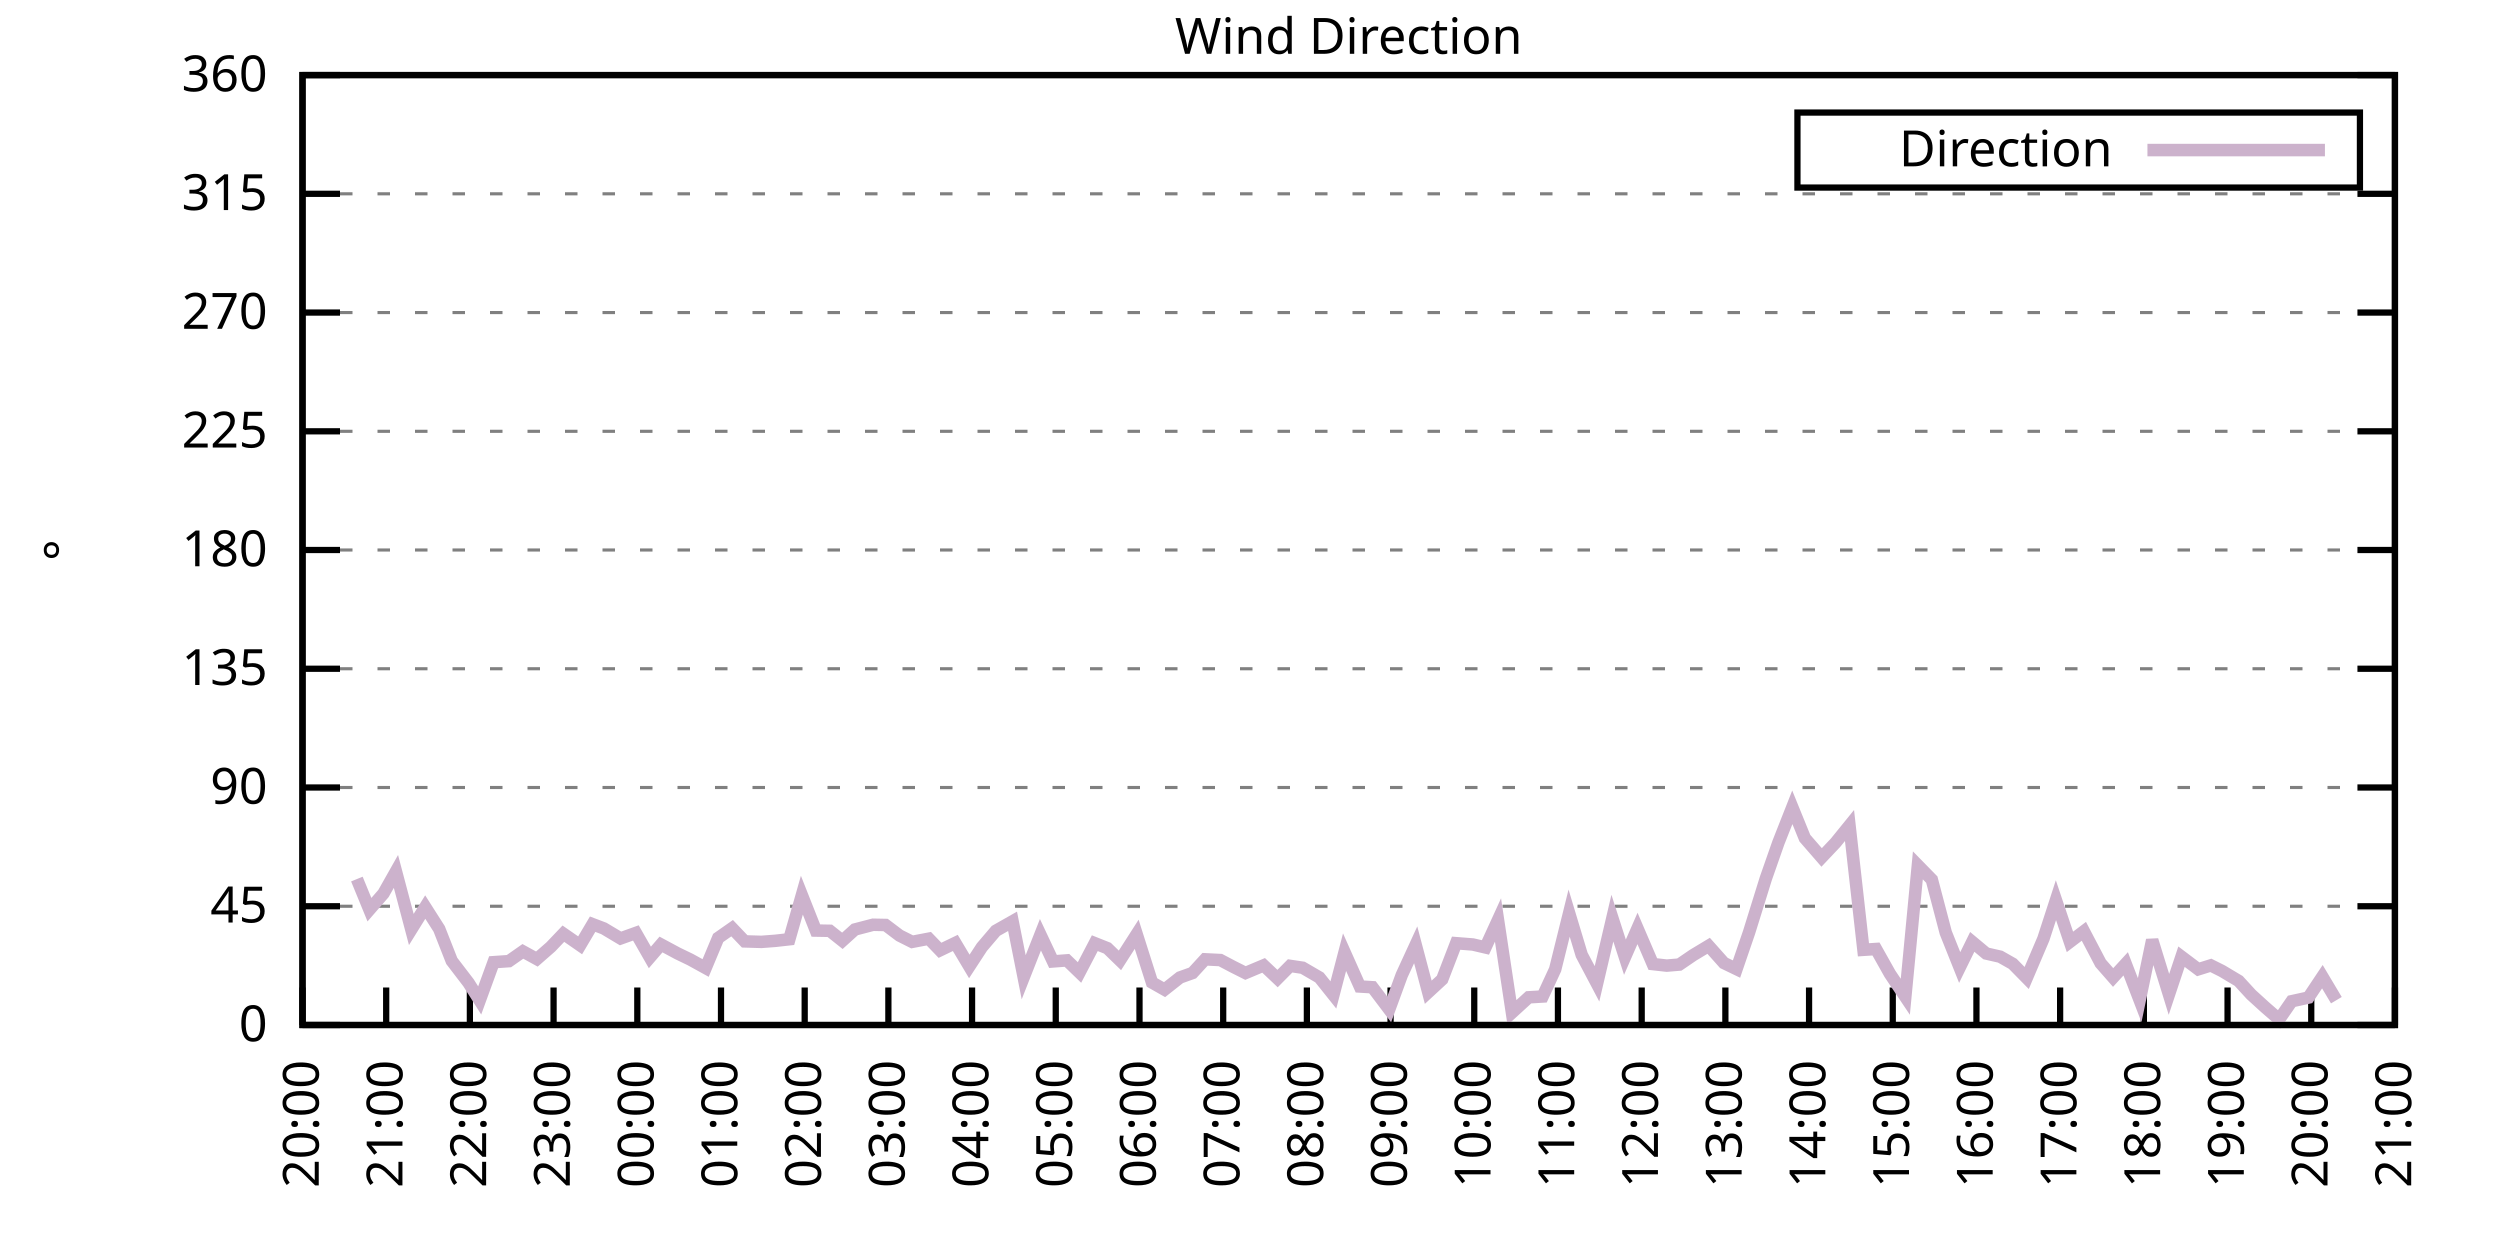
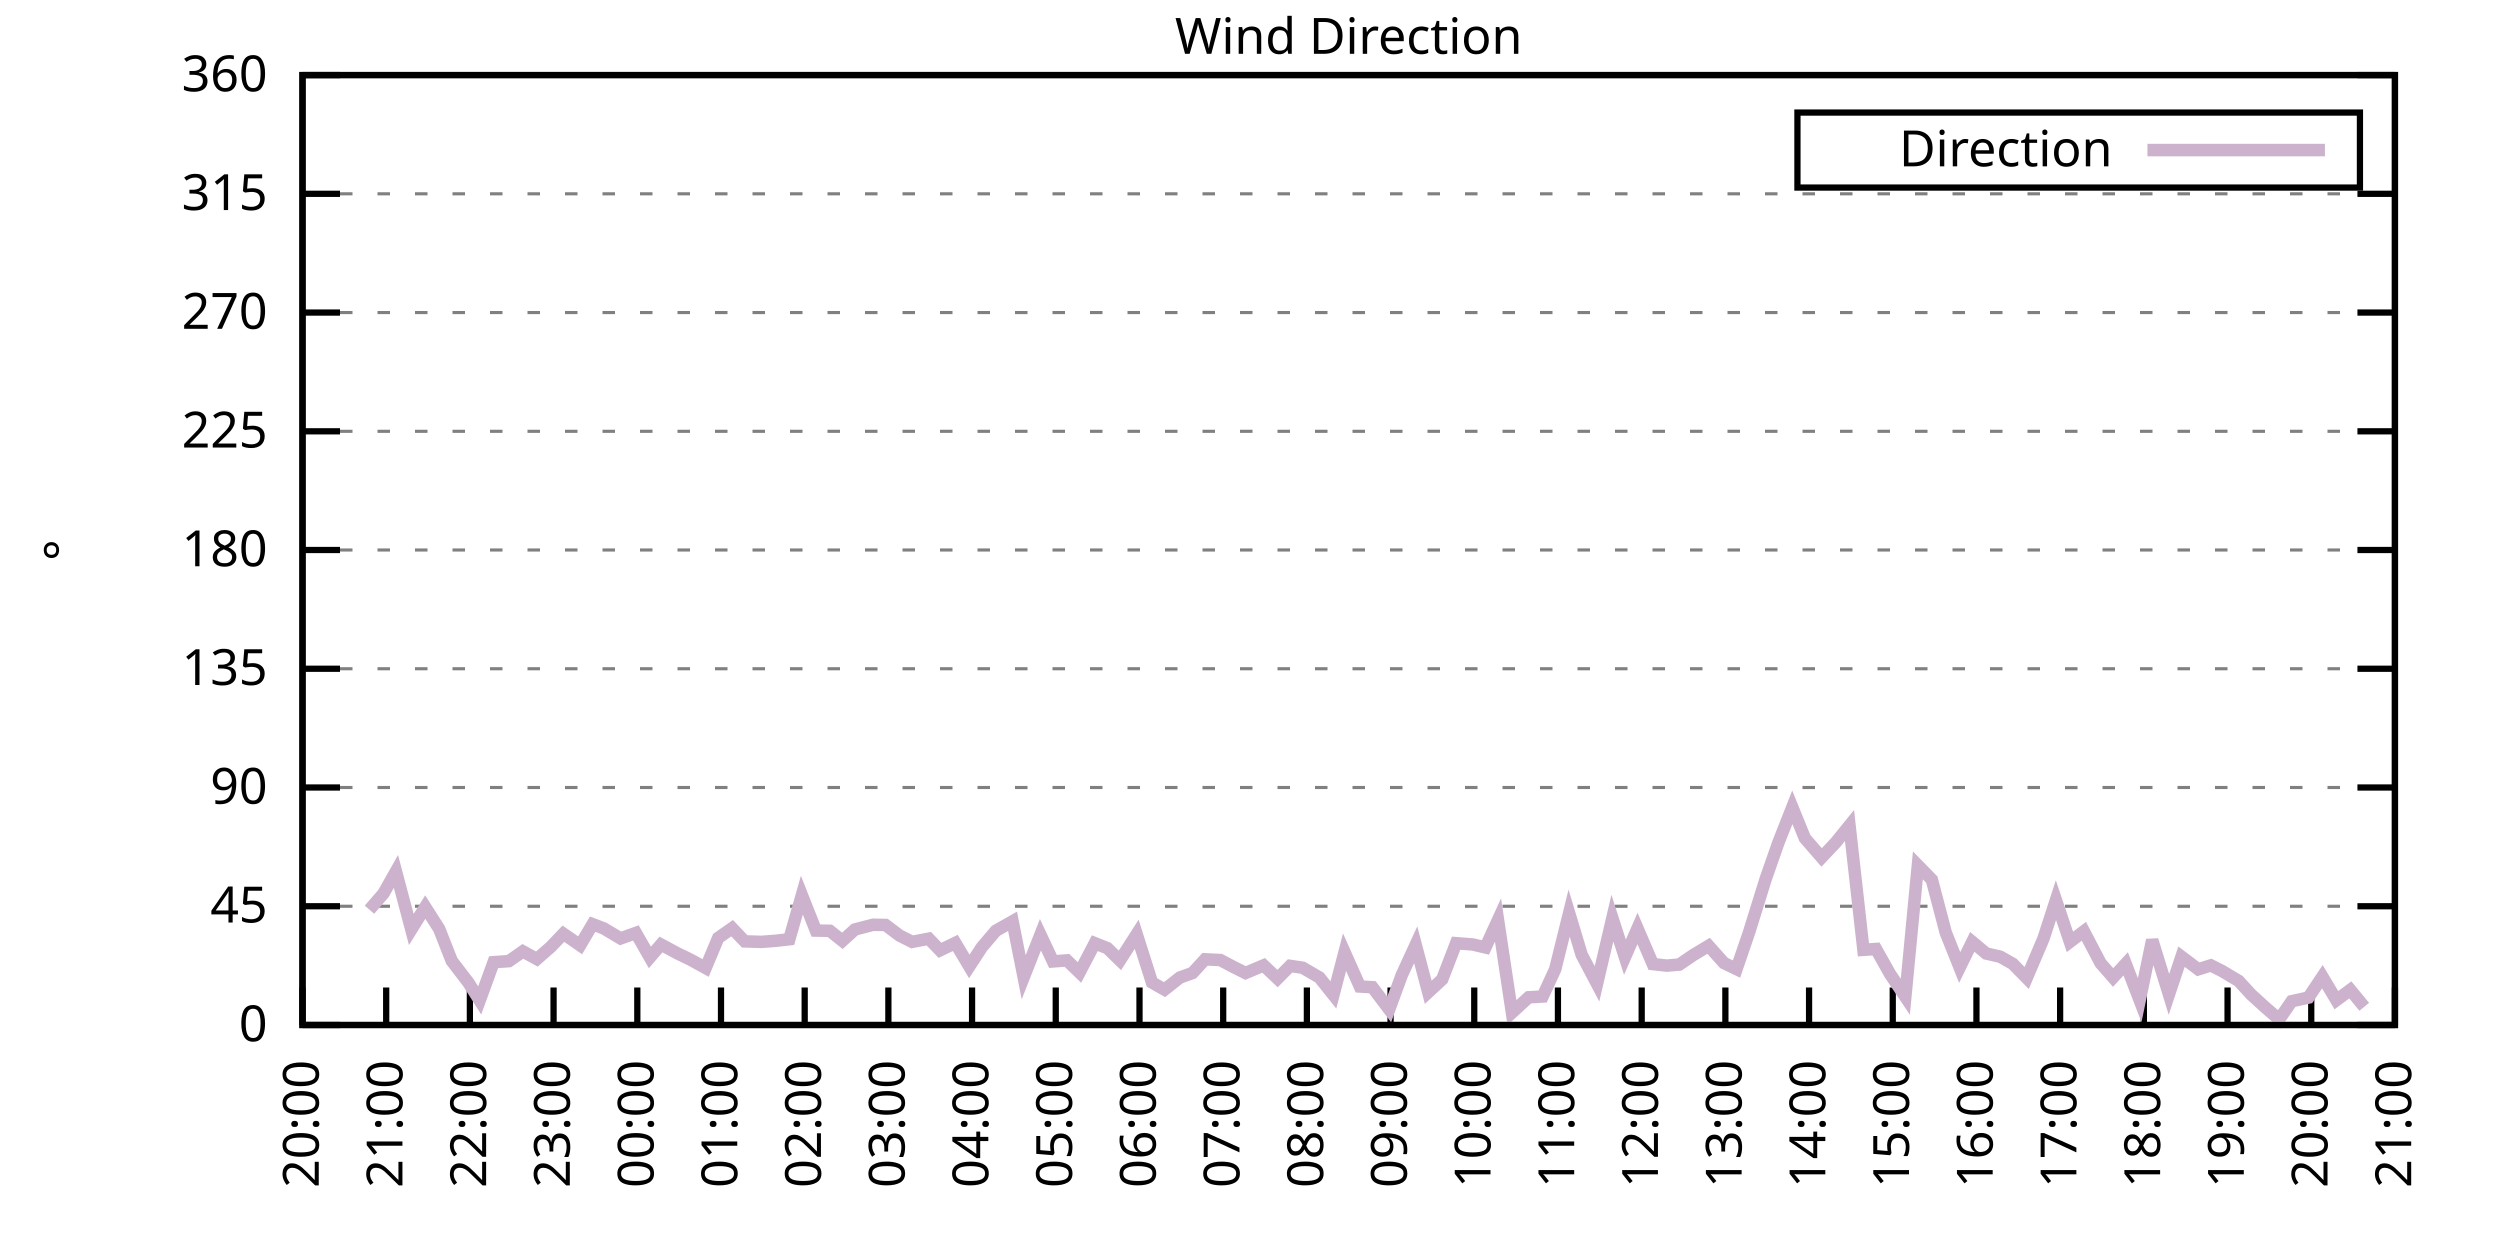
<svg xmlns="http://www.w3.org/2000/svg" xmlns:xlink="http://www.w3.org/1999/xlink" width="400" height="200" viewBox="0 0 400 200">
  <g id="gnuplot_canvas">
    <rect x="0" y="0" width="400" height="200" fill="none" />
    <defs>
      <circle id="gpDot" r="0.5" stroke-width="0.5" stroke="currentColor" />
      <path id="gpPt0" stroke-width="0.333" stroke="currentColor" d="M-1,0 h2 M0,-1 v2" />
      <path id="gpPt1" stroke-width="0.333" stroke="currentColor" d="M-1,-1 L1,1 M1,-1 L-1,1" />
      <path id="gpPt2" stroke-width="0.333" stroke="currentColor" d="M-1,0 L1,0 M0,-1 L0,1 M-1,-1 L1,1 M-1,1 L1,-1" />
      <rect id="gpPt3" stroke-width="0.333" stroke="currentColor" x="-1" y="-1" width="2" height="2" />
      <rect id="gpPt4" stroke-width="0.333" stroke="currentColor" fill="currentColor" x="-1" y="-1" width="2" height="2" />
      <circle id="gpPt5" stroke-width="0.333" stroke="currentColor" cx="0" cy="0" r="1" />
      <use xlink:href="#gpPt5" id="gpPt6" fill="currentColor" stroke="none" />
      <path id="gpPt7" stroke-width="0.333" stroke="currentColor" d="M0,-1.33 L-1.33,0.67 L1.33,0.67 z" />
      <use xlink:href="#gpPt7" id="gpPt8" fill="currentColor" stroke="none" />
      <use xlink:href="#gpPt7" id="gpPt9" stroke="currentColor" transform="rotate(180)" />
      <use xlink:href="#gpPt9" id="gpPt10" fill="currentColor" stroke="none" />
      <use xlink:href="#gpPt3" id="gpPt11" stroke="currentColor" transform="rotate(45)" />
      <use xlink:href="#gpPt11" id="gpPt12" fill="currentColor" stroke="none" />
      <path id="gpPt13" stroke-width="0.333" stroke="currentColor" d="M0,1.330 L1.265,0.411 L0.782,-1.067 L-0.782,-1.076 L-1.265,0.411 z" />
      <use xlink:href="#gpPt13" id="gpPt14" fill="currentColor" stroke="none" />
      <filter id="textbox" filterUnits="objectBoundingBox" x="0" y="0" height="1" width="1">
        <feFlood flood-color="white" flood-opacity="1" result="bgnd" />
        <feComposite in="SourceGraphic" in2="bgnd" operator="atop" />
      </filter>
      <filter id="greybox" filterUnits="objectBoundingBox" x="0" y="0" height="1" width="1">
        <feFlood flood-color="lightgrey" flood-opacity="1" result="grey" />
        <feComposite in="SourceGraphic" in2="grey" operator="atop" />
      </filter>
    </defs>
    <g fill="none" color="white" stroke="currentColor" stroke-width="1.00" stroke-linecap="butt" stroke-linejoin="miter">
</g>
    <g fill="none" color="black" stroke="currentColor" stroke-width="1.00" stroke-linecap="butt" stroke-linejoin="miter">
      <g stroke="none" shape-rendering="crispEdges">
        <polygon fill="rgb(255, 255, 255)" points="48.40,164.00 383.18,164.00 383.18,12.02 48.40,12.02 " />
      </g>
    </g>
    <g fill="none" color="black" stroke="currentColor" stroke-width="1.00" stroke-linecap="butt" stroke-linejoin="miter">
</g>
    <g fill="none" color="black" stroke="black" stroke-width="0.50" stroke-linecap="butt" stroke-linejoin="miter">
</g>
    <g fill="none" color="gray" stroke="currentColor" stroke-width="0.50" stroke-linecap="butt" stroke-linejoin="miter">
      <path stroke="gray" stroke-dasharray="2,4" class="gridline" d="M48.40,164.00 L383.19,164.00  " />
    </g>
    <g fill="none" color="gray" stroke="gray" stroke-width="1.00" stroke-linecap="butt" stroke-linejoin="miter">
</g>
    <g fill="none" color="black" stroke="currentColor" stroke-width="1.00" stroke-linecap="butt" stroke-linejoin="miter">
      <path stroke="black" d="M48.40,164.00 L54.40,164.00 M383.19,164.00 L377.19,164.00  " />
      <g transform="translate(42.80,166.60)" stroke="none" fill="black" font-family="Sans" font-size="8.00" text-anchor="end">
        <text>
          <tspan font-family="Sans"> 0</tspan>
        </text>
      </g>
    </g>
    <g fill="none" color="black" stroke="currentColor" stroke-width="1.00" stroke-linecap="butt" stroke-linejoin="miter">
</g>
    <g fill="none" color="black" stroke="black" stroke-width="0.50" stroke-linecap="butt" stroke-linejoin="miter">
</g>
    <g fill="none" color="gray" stroke="currentColor" stroke-width="0.50" stroke-linecap="butt" stroke-linejoin="miter">
      <path stroke="gray" stroke-dasharray="2,4" class="gridline" d="M48.40,145.00 L383.19,145.00  " />
    </g>
    <g fill="none" color="gray" stroke="gray" stroke-width="1.00" stroke-linecap="butt" stroke-linejoin="miter">
</g>
    <g fill="none" color="black" stroke="currentColor" stroke-width="1.00" stroke-linecap="butt" stroke-linejoin="miter">
      <path stroke="black" d="M48.40,145.00 L54.40,145.00 M383.19,145.00 L377.19,145.00  " />
      <g transform="translate(42.80,147.60)" stroke="none" fill="black" font-family="Sans" font-size="8.00" text-anchor="end">
        <text>
          <tspan font-family="Sans"> 45</tspan>
        </text>
      </g>
    </g>
    <g fill="none" color="black" stroke="currentColor" stroke-width="1.00" stroke-linecap="butt" stroke-linejoin="miter">
</g>
    <g fill="none" color="black" stroke="black" stroke-width="0.50" stroke-linecap="butt" stroke-linejoin="miter">
</g>
    <g fill="none" color="gray" stroke="currentColor" stroke-width="0.50" stroke-linecap="butt" stroke-linejoin="miter">
      <path stroke="gray" stroke-dasharray="2,4" class="gridline" d="M48.40,126.00 L383.19,126.00  " />
    </g>
    <g fill="none" color="gray" stroke="gray" stroke-width="1.00" stroke-linecap="butt" stroke-linejoin="miter">
</g>
    <g fill="none" color="black" stroke="currentColor" stroke-width="1.00" stroke-linecap="butt" stroke-linejoin="miter">
      <path stroke="black" d="M48.40,126.00 L54.40,126.00 M383.19,126.00 L377.19,126.00  " />
      <g transform="translate(42.80,128.60)" stroke="none" fill="black" font-family="Sans" font-size="8.00" text-anchor="end">
        <text>
          <tspan font-family="Sans"> 90</tspan>
        </text>
      </g>
    </g>
    <g fill="none" color="black" stroke="currentColor" stroke-width="1.00" stroke-linecap="butt" stroke-linejoin="miter">
</g>
    <g fill="none" color="black" stroke="black" stroke-width="0.50" stroke-linecap="butt" stroke-linejoin="miter">
</g>
    <g fill="none" color="gray" stroke="currentColor" stroke-width="0.50" stroke-linecap="butt" stroke-linejoin="miter">
      <path stroke="gray" stroke-dasharray="2,4" class="gridline" d="M48.40,107.00 L383.19,107.00  " />
    </g>
    <g fill="none" color="gray" stroke="gray" stroke-width="1.00" stroke-linecap="butt" stroke-linejoin="miter">
</g>
    <g fill="none" color="black" stroke="currentColor" stroke-width="1.00" stroke-linecap="butt" stroke-linejoin="miter">
      <path stroke="black" d="M48.40,107.00 L54.40,107.00 M383.19,107.00 L377.19,107.00  " />
      <g transform="translate(42.80,109.60)" stroke="none" fill="black" font-family="Sans" font-size="8.00" text-anchor="end">
        <text>
          <tspan font-family="Sans"> 135</tspan>
        </text>
      </g>
    </g>
    <g fill="none" color="black" stroke="currentColor" stroke-width="1.00" stroke-linecap="butt" stroke-linejoin="miter">
</g>
    <g fill="none" color="black" stroke="black" stroke-width="0.50" stroke-linecap="butt" stroke-linejoin="miter">
</g>
    <g fill="none" color="gray" stroke="currentColor" stroke-width="0.50" stroke-linecap="butt" stroke-linejoin="miter">
      <path stroke="gray" stroke-dasharray="2,4" class="gridline" d="M48.40,88.00 L383.19,88.00  " />
    </g>
    <g fill="none" color="gray" stroke="gray" stroke-width="1.00" stroke-linecap="butt" stroke-linejoin="miter">
</g>
    <g fill="none" color="black" stroke="currentColor" stroke-width="1.00" stroke-linecap="butt" stroke-linejoin="miter">
      <path stroke="black" d="M48.40,88.00 L54.40,88.00 M383.19,88.00 L377.19,88.00  " />
      <g transform="translate(42.80,90.60)" stroke="none" fill="black" font-family="Sans" font-size="8.00" text-anchor="end">
        <text>
          <tspan font-family="Sans"> 180</tspan>
        </text>
      </g>
    </g>
    <g fill="none" color="black" stroke="currentColor" stroke-width="1.00" stroke-linecap="butt" stroke-linejoin="miter">
</g>
    <g fill="none" color="black" stroke="black" stroke-width="0.50" stroke-linecap="butt" stroke-linejoin="miter">
</g>
    <g fill="none" color="gray" stroke="currentColor" stroke-width="0.50" stroke-linecap="butt" stroke-linejoin="miter">
      <path stroke="gray" stroke-dasharray="2,4" class="gridline" d="M48.40,69.01 L383.19,69.01  " />
    </g>
    <g fill="none" color="gray" stroke="gray" stroke-width="1.00" stroke-linecap="butt" stroke-linejoin="miter">
</g>
    <g fill="none" color="black" stroke="currentColor" stroke-width="1.00" stroke-linecap="butt" stroke-linejoin="miter">
      <path stroke="black" d="M48.40,69.01 L54.40,69.01 M383.19,69.01 L377.19,69.01  " />
      <g transform="translate(42.80,71.61)" stroke="none" fill="black" font-family="Sans" font-size="8.00" text-anchor="end">
        <text>
          <tspan font-family="Sans"> 225</tspan>
        </text>
      </g>
    </g>
    <g fill="none" color="black" stroke="currentColor" stroke-width="1.00" stroke-linecap="butt" stroke-linejoin="miter">
</g>
    <g fill="none" color="black" stroke="black" stroke-width="0.50" stroke-linecap="butt" stroke-linejoin="miter">
</g>
    <g fill="none" color="gray" stroke="currentColor" stroke-width="0.50" stroke-linecap="butt" stroke-linejoin="miter">
      <path stroke="gray" stroke-dasharray="2,4" class="gridline" d="M48.40,50.01 L383.19,50.01  " />
    </g>
    <g fill="none" color="gray" stroke="gray" stroke-width="1.00" stroke-linecap="butt" stroke-linejoin="miter">
</g>
    <g fill="none" color="black" stroke="currentColor" stroke-width="1.00" stroke-linecap="butt" stroke-linejoin="miter">
      <path stroke="black" d="M48.40,50.01 L54.40,50.01 M383.19,50.01 L377.19,50.01  " />
      <g transform="translate(42.80,52.61)" stroke="none" fill="black" font-family="Sans" font-size="8.00" text-anchor="end">
        <text>
          <tspan font-family="Sans"> 270</tspan>
        </text>
      </g>
    </g>
    <g fill="none" color="black" stroke="currentColor" stroke-width="1.00" stroke-linecap="butt" stroke-linejoin="miter">
</g>
    <g fill="none" color="black" stroke="black" stroke-width="0.50" stroke-linecap="butt" stroke-linejoin="miter">
</g>
    <g fill="none" color="gray" stroke="currentColor" stroke-width="0.50" stroke-linecap="butt" stroke-linejoin="miter">
      <path stroke="gray" stroke-dasharray="2,4" class="gridline" d="M48.40,31.01 L383.19,31.01  " />
    </g>
    <g fill="none" color="gray" stroke="gray" stroke-width="1.00" stroke-linecap="butt" stroke-linejoin="miter">
</g>
    <g fill="none" color="black" stroke="currentColor" stroke-width="1.00" stroke-linecap="butt" stroke-linejoin="miter">
      <path stroke="black" d="M48.40,31.01 L54.40,31.01 M383.19,31.01 L377.19,31.01  " />
      <g transform="translate(42.80,33.61)" stroke="none" fill="black" font-family="Sans" font-size="8.00" text-anchor="end">
        <text>
          <tspan font-family="Sans"> 315</tspan>
        </text>
      </g>
    </g>
    <g fill="none" color="black" stroke="currentColor" stroke-width="1.00" stroke-linecap="butt" stroke-linejoin="miter">
</g>
    <g fill="none" color="black" stroke="black" stroke-width="0.50" stroke-linecap="butt" stroke-linejoin="miter">
</g>
    <g fill="none" color="gray" stroke="currentColor" stroke-width="0.50" stroke-linecap="butt" stroke-linejoin="miter">
      <path stroke="gray" stroke-dasharray="2,4" class="gridline" d="M48.40,12.01 L383.19,12.01  " />
    </g>
    <g fill="none" color="gray" stroke="gray" stroke-width="1.00" stroke-linecap="butt" stroke-linejoin="miter">
</g>
    <g fill="none" color="black" stroke="currentColor" stroke-width="1.00" stroke-linecap="butt" stroke-linejoin="miter">
      <path stroke="black" d="M48.40,12.01 L54.40,12.01 M383.19,12.01 L377.19,12.01  " />
      <g transform="translate(42.80,14.61)" stroke="none" fill="black" font-family="Sans" font-size="8.00" text-anchor="end">
        <text>
          <tspan font-family="Sans"> 360</tspan>
        </text>
      </g>
    </g>
    <g fill="none" color="black" stroke="currentColor" stroke-width="1.00" stroke-linecap="butt" stroke-linejoin="miter">
      <path stroke="black" d="M48.40,164.00 L48.40,158.00  " />
      <g transform="translate(51.00,169.60) rotate(270.00)" stroke="none" fill="black" font-family="Sans" font-size="8.00" text-anchor="end">
        <text>
          <tspan font-family="Sans">20:00</tspan>
        </text>
      </g>
    </g>
    <g fill="none" color="black" stroke="currentColor" stroke-width="1.00" stroke-linecap="butt" stroke-linejoin="miter">
      <path stroke="black" d="M61.79,164.00 L61.79,158.00  " />
      <g transform="translate(64.39,169.60) rotate(270.00)" stroke="none" fill="black" font-family="Sans" font-size="8.00" text-anchor="end">
        <text>
          <tspan font-family="Sans">21:00</tspan>
        </text>
      </g>
    </g>
    <g fill="none" color="black" stroke="currentColor" stroke-width="1.00" stroke-linecap="butt" stroke-linejoin="miter">
      <path stroke="black" d="M75.18,164.00 L75.18,158.00  " />
      <g transform="translate(77.78,169.60) rotate(270.00)" stroke="none" fill="black" font-family="Sans" font-size="8.00" text-anchor="end">
        <text>
          <tspan font-family="Sans">22:00</tspan>
        </text>
      </g>
    </g>
    <g fill="none" color="black" stroke="currentColor" stroke-width="1.00" stroke-linecap="butt" stroke-linejoin="miter">
      <path stroke="black" d="M88.57,164.00 L88.57,158.00  " />
      <g transform="translate(91.17,169.60) rotate(270.00)" stroke="none" fill="black" font-family="Sans" font-size="8.00" text-anchor="end">
        <text>
          <tspan font-family="Sans">23:00</tspan>
        </text>
      </g>
    </g>
    <g fill="none" color="black" stroke="currentColor" stroke-width="1.00" stroke-linecap="butt" stroke-linejoin="miter">
      <path stroke="black" d="M101.97,164.00 L101.97,158.00  " />
      <g transform="translate(104.57,169.60) rotate(270.00)" stroke="none" fill="black" font-family="Sans" font-size="8.00" text-anchor="end">
        <text>
          <tspan font-family="Sans">00:00</tspan>
        </text>
      </g>
    </g>
    <g fill="none" color="black" stroke="currentColor" stroke-width="1.00" stroke-linecap="butt" stroke-linejoin="miter">
      <path stroke="black" d="M115.36,164.00 L115.36,158.00  " />
      <g transform="translate(117.96,169.60) rotate(270.00)" stroke="none" fill="black" font-family="Sans" font-size="8.00" text-anchor="end">
        <text>
          <tspan font-family="Sans">01:00</tspan>
        </text>
      </g>
    </g>
    <g fill="none" color="black" stroke="currentColor" stroke-width="1.00" stroke-linecap="butt" stroke-linejoin="miter">
      <path stroke="black" d="M128.75,164.00 L128.75,158.00  " />
      <g transform="translate(131.35,169.60) rotate(270.00)" stroke="none" fill="black" font-family="Sans" font-size="8.00" text-anchor="end">
        <text>
          <tspan font-family="Sans">02:00</tspan>
        </text>
      </g>
    </g>
    <g fill="none" color="black" stroke="currentColor" stroke-width="1.00" stroke-linecap="butt" stroke-linejoin="miter">
      <path stroke="black" d="M142.14,164.00 L142.14,158.00  " />
      <g transform="translate(144.74,169.60) rotate(270.00)" stroke="none" fill="black" font-family="Sans" font-size="8.00" text-anchor="end">
        <text>
          <tspan font-family="Sans">03:00</tspan>
        </text>
      </g>
    </g>
    <g fill="none" color="black" stroke="currentColor" stroke-width="1.00" stroke-linecap="butt" stroke-linejoin="miter">
      <path stroke="black" d="M155.53,164.00 L155.53,158.00  " />
      <g transform="translate(158.13,169.60) rotate(270.00)" stroke="none" fill="black" font-family="Sans" font-size="8.00" text-anchor="end">
        <text>
          <tspan font-family="Sans">04:00</tspan>
        </text>
      </g>
    </g>
    <g fill="none" color="black" stroke="currentColor" stroke-width="1.00" stroke-linecap="butt" stroke-linejoin="miter">
      <path stroke="black" d="M168.92,164.00 L168.92,158.00  " />
      <g transform="translate(171.52,169.60) rotate(270.00)" stroke="none" fill="black" font-family="Sans" font-size="8.00" text-anchor="end">
        <text>
          <tspan font-family="Sans">05:00</tspan>
        </text>
      </g>
    </g>
    <g fill="none" color="black" stroke="currentColor" stroke-width="1.00" stroke-linecap="butt" stroke-linejoin="miter">
      <path stroke="black" d="M182.32,164.00 L182.32,158.00  " />
      <g transform="translate(184.92,169.60) rotate(270.00)" stroke="none" fill="black" font-family="Sans" font-size="8.00" text-anchor="end">
        <text>
          <tspan font-family="Sans">06:00</tspan>
        </text>
      </g>
    </g>
    <g fill="none" color="black" stroke="currentColor" stroke-width="1.00" stroke-linecap="butt" stroke-linejoin="miter">
      <path stroke="black" d="M195.71,164.00 L195.71,158.00  " />
      <g transform="translate(198.31,169.60) rotate(270.00)" stroke="none" fill="black" font-family="Sans" font-size="8.00" text-anchor="end">
        <text>
          <tspan font-family="Sans">07:00</tspan>
        </text>
      </g>
    </g>
    <g fill="none" color="black" stroke="currentColor" stroke-width="1.00" stroke-linecap="butt" stroke-linejoin="miter">
      <path stroke="black" d="M209.10,164.00 L209.10,158.00  " />
      <g transform="translate(211.70,169.60) rotate(270.00)" stroke="none" fill="black" font-family="Sans" font-size="8.00" text-anchor="end">
        <text>
          <tspan font-family="Sans">08:00</tspan>
        </text>
      </g>
    </g>
    <g fill="none" color="black" stroke="currentColor" stroke-width="1.00" stroke-linecap="butt" stroke-linejoin="miter">
      <path stroke="black" d="M222.49,164.00 L222.49,158.00  " />
      <g transform="translate(225.09,169.60) rotate(270.00)" stroke="none" fill="black" font-family="Sans" font-size="8.00" text-anchor="end">
        <text>
          <tspan font-family="Sans">09:00</tspan>
        </text>
      </g>
    </g>
    <g fill="none" color="black" stroke="currentColor" stroke-width="1.00" stroke-linecap="butt" stroke-linejoin="miter">
      <path stroke="black" d="M235.88,164.00 L235.88,158.00  " />
      <g transform="translate(238.48,169.60) rotate(270.00)" stroke="none" fill="black" font-family="Sans" font-size="8.00" text-anchor="end">
        <text>
          <tspan font-family="Sans">10:00</tspan>
        </text>
      </g>
    </g>
    <g fill="none" color="black" stroke="currentColor" stroke-width="1.00" stroke-linecap="butt" stroke-linejoin="miter">
      <path stroke="black" d="M249.27,164.00 L249.27,158.00  " />
      <g transform="translate(251.87,169.60) rotate(270.00)" stroke="none" fill="black" font-family="Sans" font-size="8.00" text-anchor="end">
        <text>
          <tspan font-family="Sans">11:00</tspan>
        </text>
      </g>
    </g>
    <g fill="none" color="black" stroke="currentColor" stroke-width="1.00" stroke-linecap="butt" stroke-linejoin="miter">
      <path stroke="black" d="M262.67,164.00 L262.67,158.00  " />
      <g transform="translate(265.27,169.60) rotate(270.00)" stroke="none" fill="black" font-family="Sans" font-size="8.00" text-anchor="end">
        <text>
          <tspan font-family="Sans">12:00</tspan>
        </text>
      </g>
    </g>
    <g fill="none" color="black" stroke="currentColor" stroke-width="1.00" stroke-linecap="butt" stroke-linejoin="miter">
      <path stroke="black" d="M276.06,164.00 L276.06,158.00  " />
      <g transform="translate(278.66,169.60) rotate(270.00)" stroke="none" fill="black" font-family="Sans" font-size="8.00" text-anchor="end">
        <text>
          <tspan font-family="Sans">13:00</tspan>
        </text>
      </g>
    </g>
    <g fill="none" color="black" stroke="currentColor" stroke-width="1.00" stroke-linecap="butt" stroke-linejoin="miter">
      <path stroke="black" d="M289.45,164.00 L289.45,158.00  " />
      <g transform="translate(292.05,169.60) rotate(270.00)" stroke="none" fill="black" font-family="Sans" font-size="8.00" text-anchor="end">
        <text>
          <tspan font-family="Sans">14:00</tspan>
        </text>
      </g>
    </g>
    <g fill="none" color="black" stroke="currentColor" stroke-width="1.00" stroke-linecap="butt" stroke-linejoin="miter">
      <path stroke="black" d="M302.84,164.00 L302.84,158.00  " />
      <g transform="translate(305.44,169.60) rotate(270.00)" stroke="none" fill="black" font-family="Sans" font-size="8.00" text-anchor="end">
        <text>
          <tspan font-family="Sans">15:00</tspan>
        </text>
      </g>
    </g>
    <g fill="none" color="black" stroke="currentColor" stroke-width="1.00" stroke-linecap="butt" stroke-linejoin="miter">
      <path stroke="black" d="M316.23,164.00 L316.23,158.00  " />
      <g transform="translate(318.83,169.60) rotate(270.00)" stroke="none" fill="black" font-family="Sans" font-size="8.00" text-anchor="end">
        <text>
          <tspan font-family="Sans">16:00</tspan>
        </text>
      </g>
    </g>
    <g fill="none" color="black" stroke="currentColor" stroke-width="1.00" stroke-linecap="butt" stroke-linejoin="miter">
      <path stroke="black" d="M329.62,164.00 L329.62,158.00  " />
      <g transform="translate(332.22,169.60) rotate(270.00)" stroke="none" fill="black" font-family="Sans" font-size="8.00" text-anchor="end">
        <text>
          <tspan font-family="Sans">17:00</tspan>
        </text>
      </g>
    </g>
    <g fill="none" color="black" stroke="currentColor" stroke-width="1.00" stroke-linecap="butt" stroke-linejoin="miter">
      <path stroke="black" d="M343.02,164.00 L343.02,158.00  " />
      <g transform="translate(345.62,169.60) rotate(270.00)" stroke="none" fill="black" font-family="Sans" font-size="8.00" text-anchor="end">
        <text>
          <tspan font-family="Sans">18:00</tspan>
        </text>
      </g>
    </g>
    <g fill="none" color="black" stroke="currentColor" stroke-width="1.00" stroke-linecap="butt" stroke-linejoin="miter">
      <path stroke="black" d="M356.41,164.00 L356.41,158.00  " />
      <g transform="translate(359.01,169.60) rotate(270.00)" stroke="none" fill="black" font-family="Sans" font-size="8.00" text-anchor="end">
        <text>
          <tspan font-family="Sans">19:00</tspan>
        </text>
      </g>
    </g>
    <g fill="none" color="black" stroke="currentColor" stroke-width="1.00" stroke-linecap="butt" stroke-linejoin="miter">
      <path stroke="black" d="M369.80,164.00 L369.80,158.00  " />
      <g transform="translate(372.40,169.60) rotate(270.00)" stroke="none" fill="black" font-family="Sans" font-size="8.00" text-anchor="end">
        <text>
          <tspan font-family="Sans">20:00</tspan>
        </text>
      </g>
    </g>
    <g fill="none" color="black" stroke="currentColor" stroke-width="1.00" stroke-linecap="butt" stroke-linejoin="miter">
      <path stroke="black" d="M383.19,164.00 L383.19,158.00  " />
      <g transform="translate(385.79,169.60) rotate(270.00)" stroke="none" fill="black" font-family="Sans" font-size="8.00" text-anchor="end">
        <text>
          <tspan font-family="Sans">21:00</tspan>
        </text>
      </g>
    </g>
    <g fill="none" color="black" stroke="currentColor" stroke-width="1.00" stroke-linecap="butt" stroke-linejoin="miter">
</g>
    <g fill="none" color="black" stroke="currentColor" stroke-width="1.00" stroke-linecap="butt" stroke-linejoin="miter">
      <path stroke="black" d="M48.40,12.01 L48.40,164.00 L383.19,164.00 L383.19,12.01 L48.40,12.01 Z  " />
    </g>
    <g fill="none" color="black" stroke="currentColor" stroke-width="1.00" stroke-linecap="butt" stroke-linejoin="miter">
</g>
    <g fill="none" color="black" stroke="currentColor" stroke-width="1.00" stroke-linecap="butt" stroke-linejoin="miter">
      <path stroke="black" d="M287.59,30.01 L287.59,18.01 L377.59,18.01 L377.59,30.01 L287.59,30.01 Z  " />
    </g>
    <g id="Wind_direction_plot_1">
      <g fill="none" color="white" stroke="black" stroke-width="2.00" stroke-linecap="butt" stroke-linejoin="miter">
</g>
      <g fill="none" color="black" stroke="currentColor" stroke-width="2.00" stroke-linecap="butt" stroke-linejoin="miter">
        <g transform="translate(337.99,26.61)" stroke="none" fill="black" font-family="Sans" font-size="8.00" text-anchor="end">
          <text>
            <tspan font-family="Sans">Direction</tspan>
          </text>
        </g>
      </g>
      <g fill="none" color="black" stroke="currentColor" stroke-width="2.00" stroke-linecap="butt" stroke-linejoin="miter">
-         <path stroke="rgb(204, 178, 204)" d="M343.59,24.01 L371.99,24.01 M57.10,140.65 L59.11,145.55 L61.35,142.97 L63.35,139.43 L65.81,148.72 L68.04,145.13   L70.27,148.63 L72.28,153.74 L74.96,157.24 L76.75,160.07 L78.98,153.95 L81.43,153.78 L83.66,152.22 L85.90,153.45   L88.13,151.50 L90.14,149.39 L92.82,151.25 L94.82,147.87 L96.61,148.55 L99.29,150.15 L101.74,149.27 L103.98,153.19   L105.76,151.12 L108.44,152.56 L110.45,153.53 L112.90,154.88 L114.91,150.07 L117.14,148.51 L119.15,150.62 L121.83,150.70   L124.06,150.53 L126.29,150.28 L128.30,143.23 L130.54,148.89 L132.77,148.93 L134.78,150.53 L136.78,148.72 L139.69,147.96   L141.69,148.00 L143.93,149.69 L145.94,150.70 L148.61,150.19 L150.40,152.05 L152.85,150.87 L155.09,154.63 L157.10,151.55   L159.33,148.93 L162.01,147.41 L163.79,156.36 L166.47,149.56 L168.48,153.83 L170.71,153.66 L172.72,155.60 L175.17,150.91   L177.18,151.71 L179.19,153.66 L181.87,149.48 L184.32,157.20 L186.33,158.34 L188.79,156.40 L190.80,155.68 L192.81,153.49   L195.26,153.61 L197.27,154.67 L199.28,155.68 L202.18,154.46 L204.41,156.57 L206.42,154.54 L208.43,154.84 L211.11,156.40   L213.34,159.19 L215.13,152.35 L217.58,157.84 L219.59,157.96 L222.27,161.51 L224.28,156.02 L226.51,151.17 L228.52,158.76   L230.75,156.70 L232.98,150.91 L235.66,151.12 L237.67,151.59 L239.68,147.20 L241.91,162.02 L244.59,159.57 L246.82,159.44   L248.83,155.09 L251.06,146.10 L253.07,152.77 L255.52,157.41 L257.98,146.90 L259.99,153.15 L262.00,148.55 L264.45,154.25   L266.68,154.50 L268.69,154.33 L270.92,152.81 L273.38,151.33 L275.83,154.08 L277.84,155.05 L279.85,149.18 L282.53,140.57   L284.54,134.83 L286.77,129.17 L288.78,134.11 L291.46,137.19 L293.69,134.83 L295.92,132.08 L298.15,151.97 L300.16,151.84   L302.39,155.81 L304.85,159.48 L306.86,138.46 L309.09,140.74 L311.32,149.22 L313.55,154.80 L315.56,150.70 L317.79,152.56   L320.03,153.07 L322.04,154.21 L324.27,156.48 L326.95,150.19 L328.95,144.03 L331.19,150.70 L333.42,149.01 L336.10,154.12   L338.10,156.40 L340.11,154.21 L342.35,160.03 L344.35,150.41 L347.03,159.10 L349.04,153.07 L351.72,155.09 L353.73,154.46   L355.51,155.35 L358.19,156.95 L360.20,159.14 L362.43,161.17 L364.66,163.11 L366.67,160.20 L369.35,159.61 L371.58,156.27   L373.82,160.03  " />
+         <path stroke="rgb(204, 178, 204)" d="M343.59,24.01 L371.99,24.01 M59.11,145.55 L61.35,142.97 L63.35,139.43 L65.81,148.72 L68.04,145.13 L70.27,148.63   L72.28,153.74 L74.96,157.24 L76.75,160.07 L78.98,153.95 L81.43,153.78 L83.66,152.22 L85.90,153.45 L88.13,151.50   L90.14,149.39 L92.82,151.25 L94.82,147.87 L96.61,148.55 L99.29,150.15 L101.74,149.27 L103.98,153.19 L105.76,151.12   L108.44,152.56 L110.45,153.53 L112.90,154.88 L114.91,150.07 L117.14,148.51 L119.15,150.62 L121.83,150.70 L124.06,150.53   L126.29,150.28 L128.30,143.23 L130.54,148.89 L132.77,148.93 L134.78,150.53 L136.78,148.72 L139.69,147.96 L141.69,148.00   L143.93,149.69 L145.94,150.70 L148.61,150.19 L150.40,152.05 L152.85,150.87 L155.09,154.63 L157.10,151.55 L159.33,148.93   L162.01,147.41 L163.79,156.36 L166.47,149.56 L168.48,153.83 L170.71,153.66 L172.72,155.60 L175.17,150.91 L177.18,151.71   L179.19,153.66 L181.87,149.48 L184.32,157.20 L186.33,158.34 L188.79,156.40 L190.80,155.68 L192.81,153.49 L195.26,153.61   L197.27,154.67 L199.28,155.68 L202.18,154.46 L204.41,156.57 L206.42,154.54 L208.43,154.84 L211.11,156.40 L213.34,159.19   L215.13,152.35 L217.58,157.84 L219.59,157.96 L222.27,161.51 L224.28,156.02 L226.51,151.17 L228.52,158.76 L230.75,156.70   L232.98,150.91 L235.66,151.12 L237.67,151.59 L239.68,147.20 L241.91,162.02 L244.59,159.57 L246.82,159.44 L248.83,155.09   L251.06,146.10 L253.07,152.77 L255.52,157.41 L257.98,146.90 L259.99,153.15 L262.00,148.55 L264.45,154.25 L266.68,154.50   L268.69,154.33 L270.92,152.81 L273.38,151.33 L275.83,154.08 L277.84,155.05 L279.85,149.18 L282.53,140.57 L284.54,134.83   L286.77,129.17 L288.78,134.11 L291.46,137.19 L293.69,134.83 L295.92,132.08 L298.15,151.97 L300.16,151.84 L302.39,155.81   L304.85,159.48 L306.86,138.46 L309.09,140.74 L311.32,149.22 L313.55,154.80 L315.56,150.70 L317.79,152.56 L320.03,153.07   L322.04,154.21 L324.27,156.48 L326.95,150.19 L328.95,144.03 L331.19,150.70 L333.42,149.01 L336.10,154.12 L338.10,156.40   L340.11,154.21 L342.35,160.03 L344.35,150.41 L347.03,159.10 L349.04,153.07 L351.72,155.09 L353.73,154.46 L355.51,155.35   L358.19,156.95 L360.20,159.14 L362.43,161.17 L364.66,163.11 L366.67,160.20 L369.35,159.61 L371.58,156.27 L373.82,160.03   L376.05,158.38 L378.28,161.09  " />
      </g>
    </g>
    <g fill="none" color="black" stroke="currentColor" stroke-width="2.00" stroke-linecap="butt" stroke-linejoin="miter">
</g>
    <g fill="none" color="black" stroke="black" stroke-width="1.00" stroke-linecap="butt" stroke-linejoin="miter">
</g>
    <g fill="none" color="black" stroke="currentColor" stroke-width="1.00" stroke-linecap="butt" stroke-linejoin="miter">
      <path stroke="black" d="M48.40,12.01 L48.40,164.00 L383.19,164.00 L383.19,12.01 L48.40,12.01 Z  " />
      <g transform="translate(12.80,88.01) rotate(270.00)" stroke="none" fill="black" font-family="Sans" font-size="8.00" text-anchor="middle">
        <text>
          <tspan font-family="Sans">°</tspan>
        </text>
      </g>
    </g>
    <g fill="none" color="black" stroke="currentColor" stroke-width="1.00" stroke-linecap="butt" stroke-linejoin="miter">
</g>
    <g fill="none" color="black" stroke="currentColor" stroke-width="1.00" stroke-linecap="butt" stroke-linejoin="miter">
      <g transform="translate(215.79,8.61)" stroke="none" fill="black" font-family="Sans" font-size="8.00" text-anchor="middle">
        <text>
          <tspan font-family="Sans">Wind Direction</tspan>
        </text>
      </g>
    </g>
    <g fill="none" color="black" stroke="currentColor" stroke-width="1.00" stroke-linecap="butt" stroke-linejoin="miter">
</g>
  </g>
</svg>
